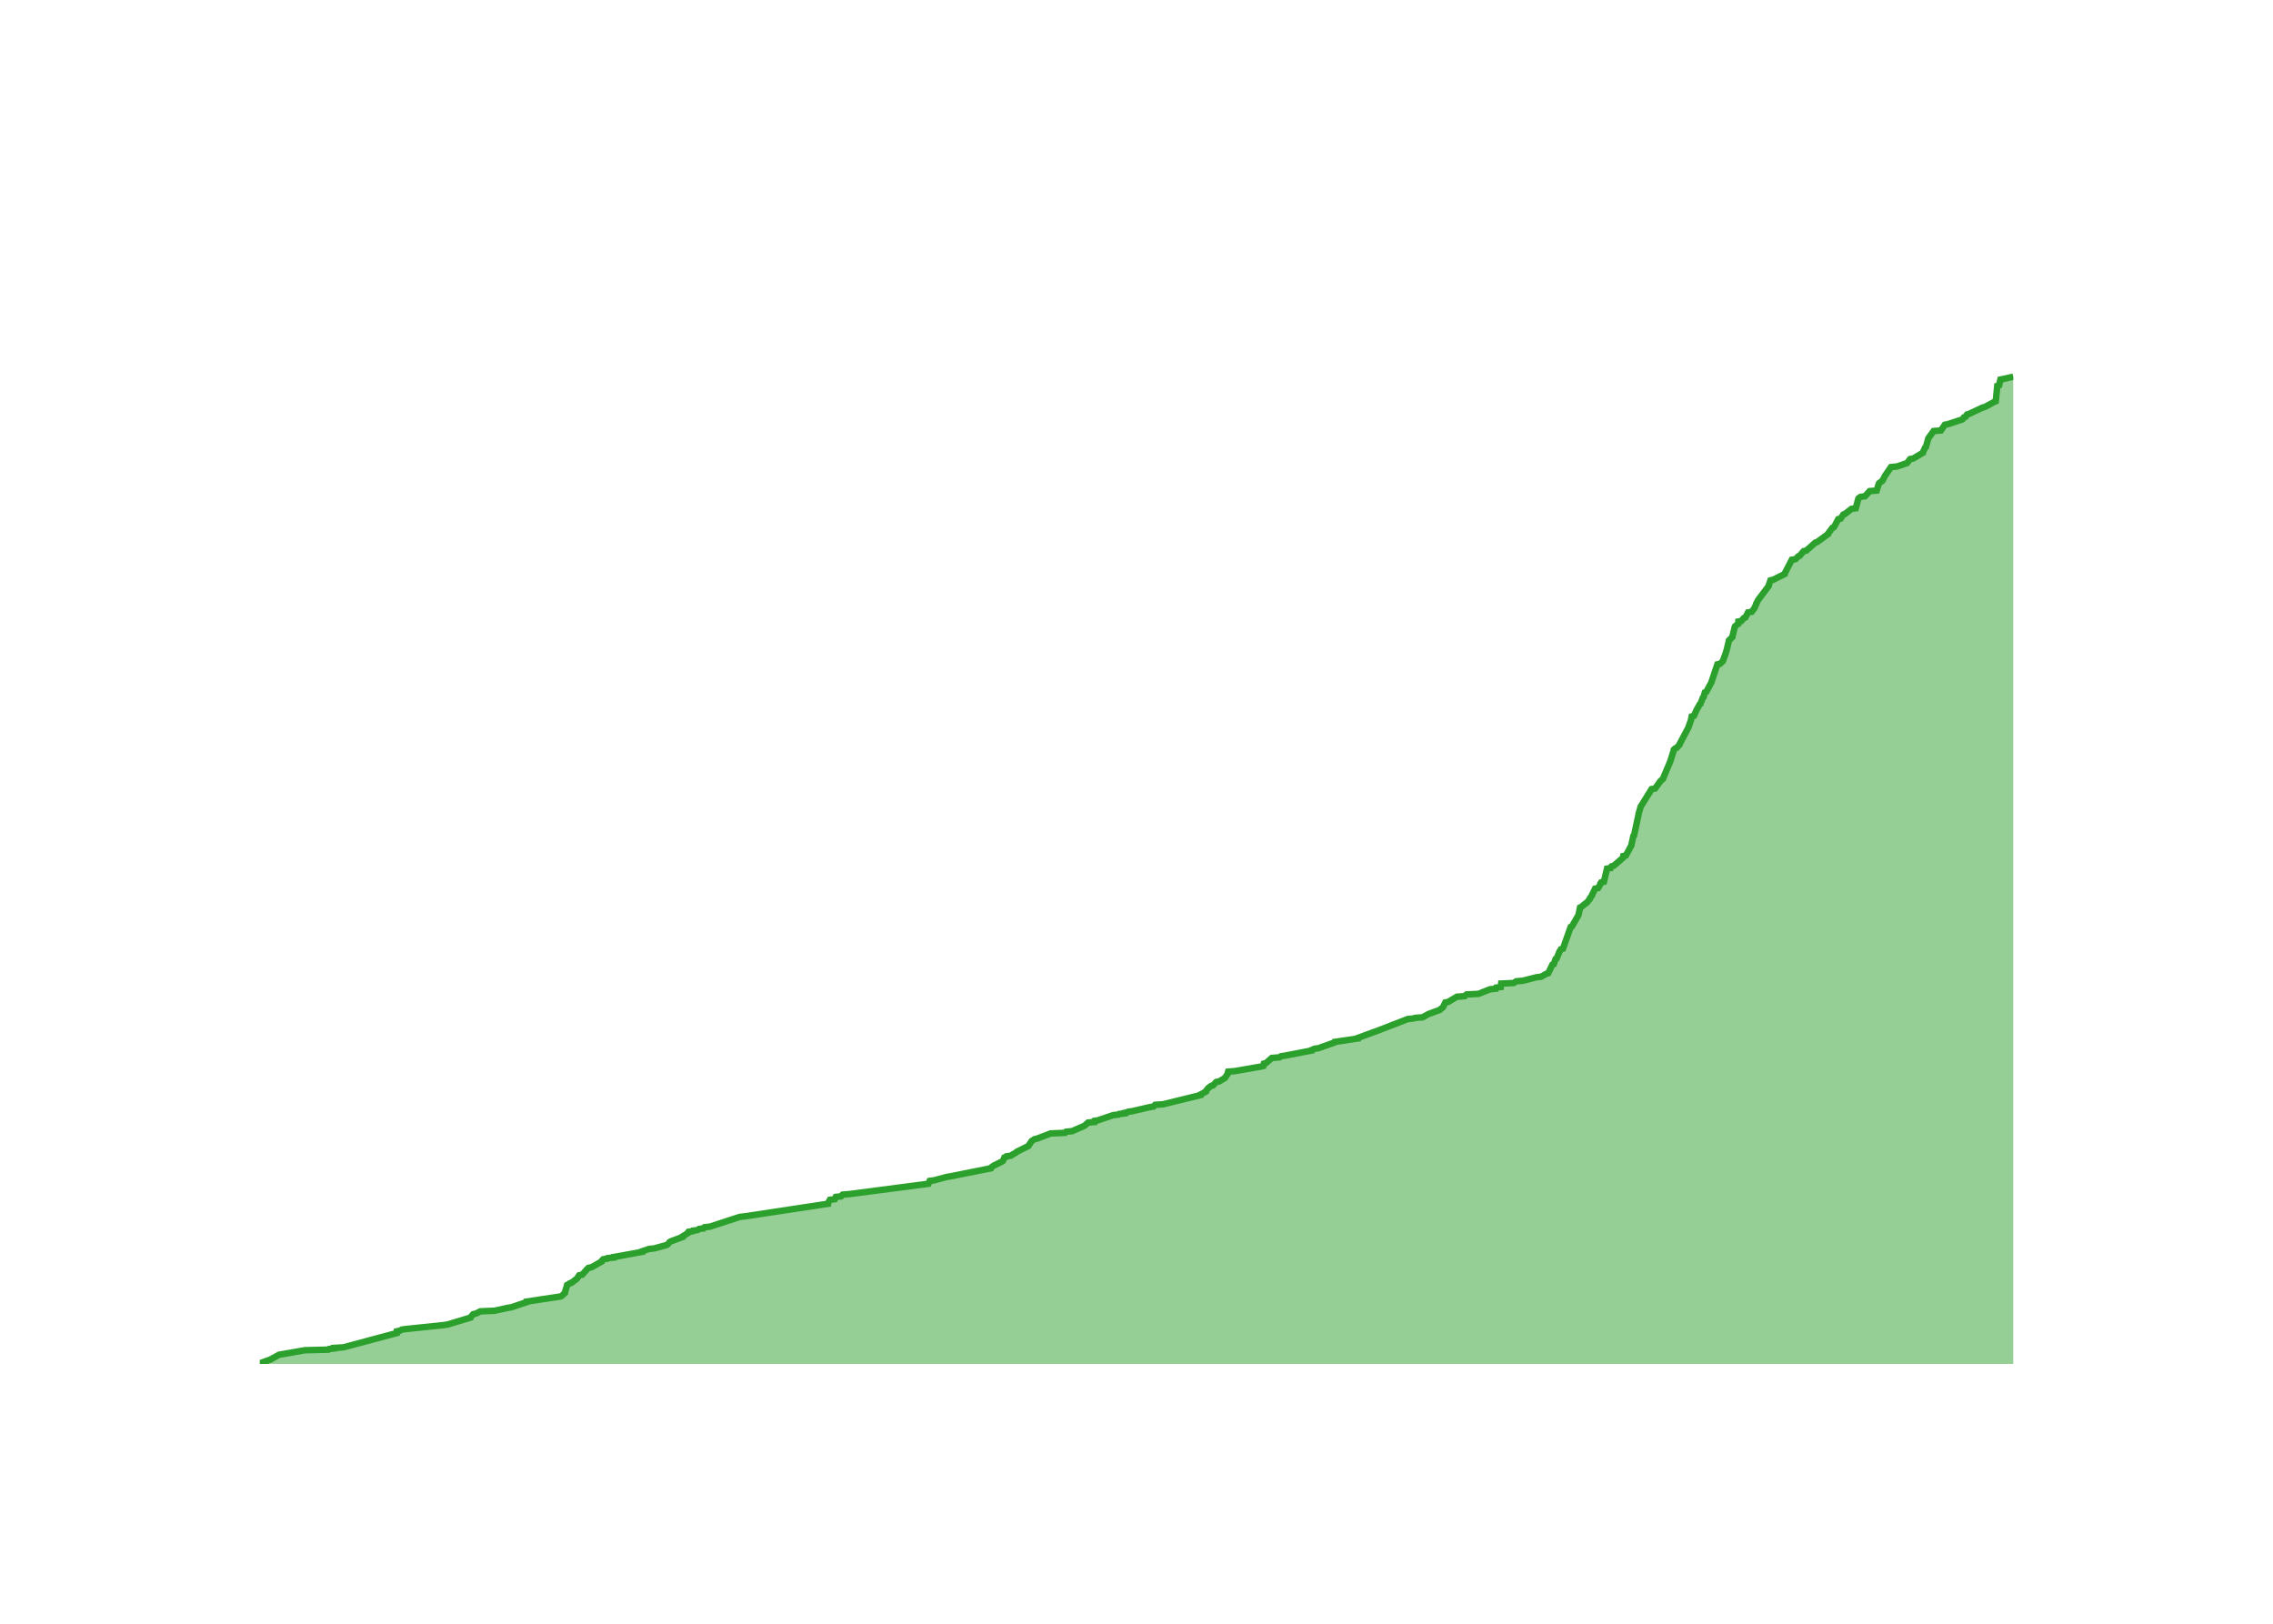
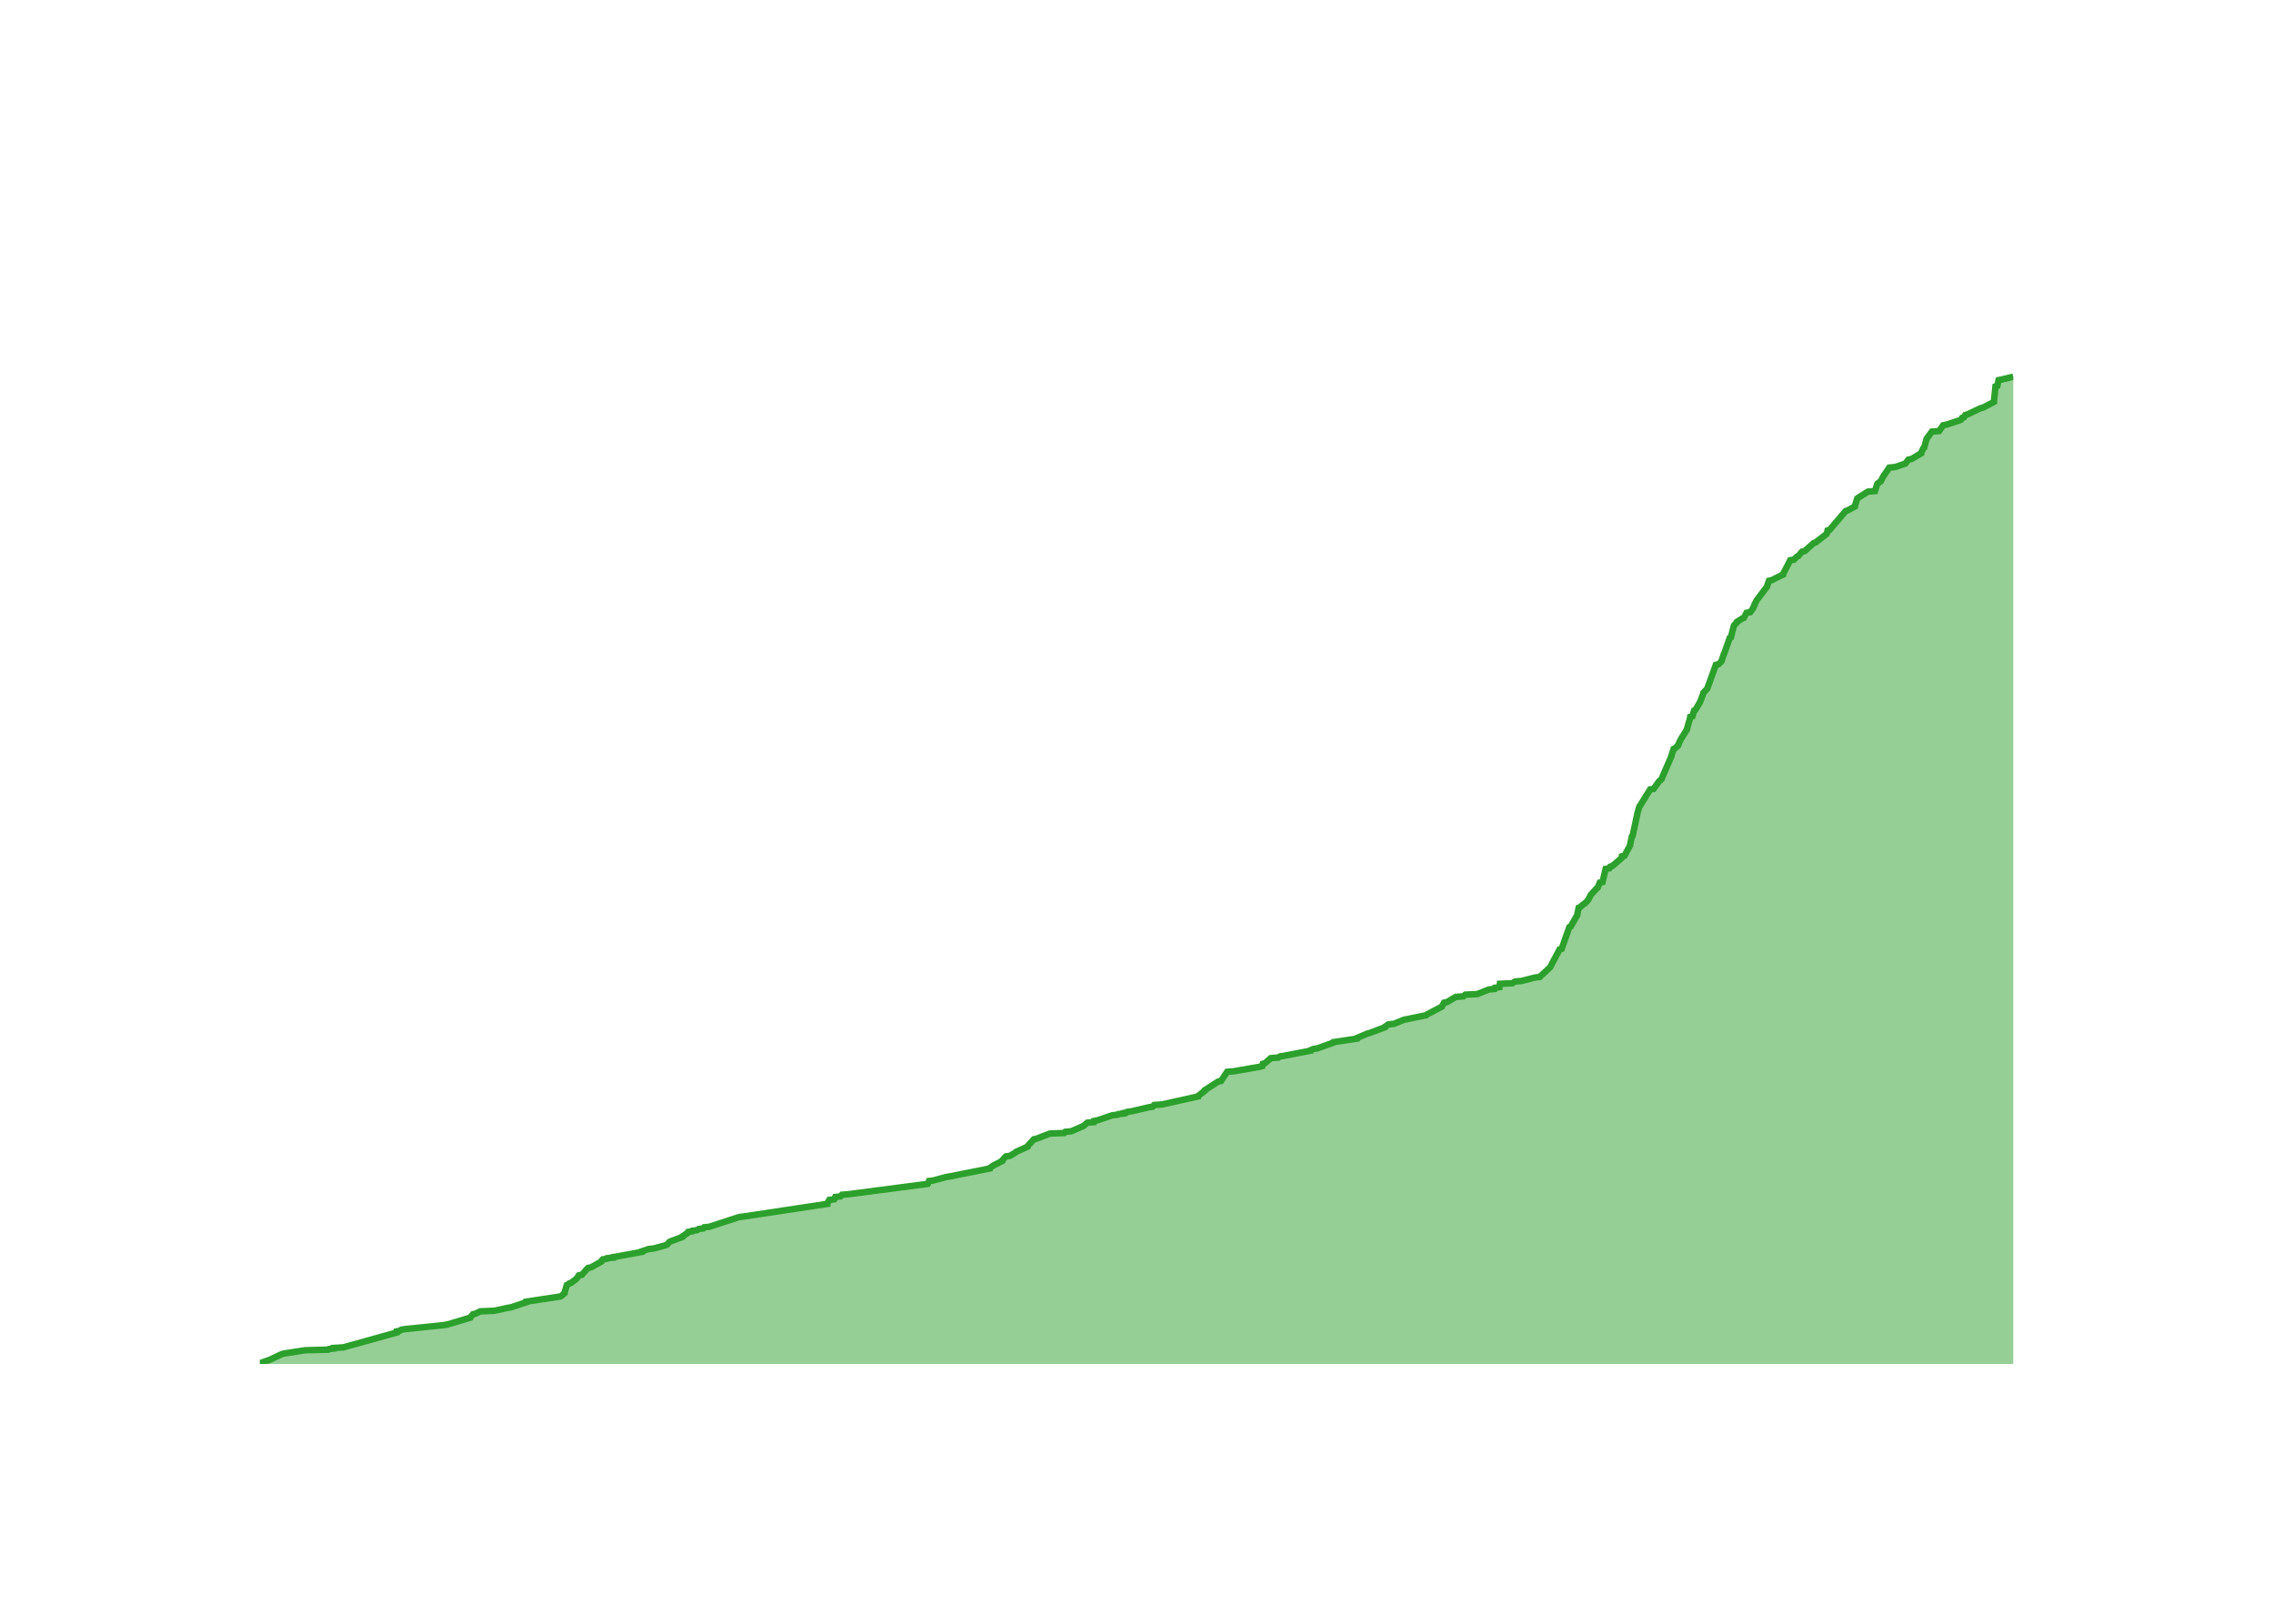
<svg xmlns="http://www.w3.org/2000/svg" class="main-svg" width="700" height="500" style="" viewBox="0 0 700 500">
  <rect x="0" y="0" width="700" height="500" style="fill: rgb(0, 0, 0); fill-opacity: 0;" />
-   <defs id="defs-30d386">
+   <defs id="defs-28a735">
    <g class="clips">
-       <clipPath id="clip30d386xyplot" class="plotclip">
+       <clipPath id="clip28a735xyplot" class="plotclip">
        <rect width="540" height="320" />
      </clipPath>
-       <clipPath class="axesclip" id="clip30d386x">
+       <clipPath class="axesclip" id="clip28a735x">
        <rect x="80" y="0" width="540" height="500" />
      </clipPath>
-       <clipPath class="axesclip" id="clip30d386y">
+       <clipPath class="axesclip" id="clip28a735y">
        <rect x="0" y="100" width="700" height="320" />
      </clipPath>
-       <clipPath class="axesclip" id="clip30d386xy">
+       <clipPath class="axesclip" id="clip28a735xy">
        <rect x="80" y="100" width="540" height="320" />
      </clipPath>
    </g>
    <g class="gradients" />
    <g class="patterns" />
  </defs>
  <g class="bglayer">
    <rect class="bg" x="80" y="100" width="540" height="320" style="fill: rgb(0, 0, 0); fill-opacity: 0; stroke-width: 0;" />
  </g>
  <g class="layer-below">
    <g class="imagelayer" />
    <g class="shapelayer" />
  </g>
  <g class="cartesianlayer">
    <g class="subplot xy">
      <g class="layer-subplot">
        <g class="shapelayer" />
        <g class="imagelayer" />
      </g>
      <g class="minor-gridlayer">
        <g class="x" />
        <g class="y" />
      </g>
      <g class="gridlayer">
        <g class="x">
-           <path class="xgrid crisp" transform="translate(96.35,0)" d="M0,100v320" style="stroke: rgb(255, 255, 255); stroke-opacity: 1; stroke-width: 1px;" />
-           <path class="xgrid crisp" transform="translate(196.49,0)" d="M0,100v320" style="stroke: rgb(255, 255, 255); stroke-opacity: 1; stroke-width: 1px;" />
-           <path class="xgrid crisp" transform="translate(296.49,0)" d="M0,100v320" style="stroke: rgb(255, 255, 255); stroke-opacity: 1; stroke-width: 1px;" />
-           <path class="xgrid crisp" transform="translate(396.62,0)" d="M0,100v320" style="stroke: rgb(255, 255, 255); stroke-opacity: 1; stroke-width: 1px;" />
-           <path class="xgrid crisp" transform="translate(496.62,0)" d="M0,100v320" style="stroke: rgb(255, 255, 255); stroke-opacity: 1; stroke-width: 1px;" />
-           <path class="xgrid crisp" transform="translate(596.75,0)" d="M0,100v320" style="stroke: rgb(255, 255, 255); stroke-opacity: 1; stroke-width: 1px;" />
+           <path class="xgrid crisp" transform="translate(96.34,0)" d="M0,100v320" style="stroke: rgb(255, 255, 255); stroke-opacity: 1; stroke-width: 1px;" />
+           <path class="xgrid crisp" transform="translate(196.37,0)" d="M0,100v320" style="stroke: rgb(255, 255, 255); stroke-opacity: 1; stroke-width: 1px;" />
+           <path class="xgrid crisp" transform="translate(296.26,0)" d="M0,100v320" style="stroke: rgb(255, 255, 255); stroke-opacity: 1; stroke-width: 1px;" />
+           <path class="xgrid crisp" transform="translate(396.29,0)" d="M0,100v320" style="stroke: rgb(255, 255, 255); stroke-opacity: 1; stroke-width: 1px;" />
+           <path class="xgrid crisp" transform="translate(496.19,0)" d="M0,100v320" style="stroke: rgb(255, 255, 255); stroke-opacity: 1; stroke-width: 1px;" />
+           <path class="xgrid crisp" transform="translate(596.22,0)" d="M0,100v320" style="stroke: rgb(255, 255, 255); stroke-opacity: 1; stroke-width: 1px;" />
        </g>
        <g class="y">
-           <path class="ygrid crisp" transform="translate(0,331.94)" d="M80,0h540" style="stroke: rgb(255, 255, 255); stroke-opacity: 1; stroke-width: 1px;" />
-           <path class="ygrid crisp" transform="translate(0,243.87)" d="M80,0h540" style="stroke: rgb(255, 255, 255); stroke-opacity: 1; stroke-width: 1px;" />
-           <path class="ygrid crisp" transform="translate(0,155.81)" d="M80,0h540" style="stroke: rgb(255, 255, 255); stroke-opacity: 1; stroke-width: 1px;" />
+           <path class="ygrid crisp" transform="translate(0,331.99)" d="M80,0h540" style="stroke: rgb(255, 255, 255); stroke-opacity: 1; stroke-width: 1px;" />
+           <path class="ygrid crisp" transform="translate(0,243.97)" d="M80,0h540" style="stroke: rgb(255, 255, 255); stroke-opacity: 1; stroke-width: 1px;" />
+           <path class="ygrid crisp" transform="translate(0,155.96)" d="M80,0h540" style="stroke: rgb(255, 255, 255); stroke-opacity: 1; stroke-width: 1px;" />
        </g>
      </g>
      <g class="zerolinelayer">
        <path class="yzl zl crisp" transform="translate(0,420)" d="M80,0h540" style="stroke: rgb(255, 255, 255); stroke-opacity: 1; stroke-width: 2px;" />
      </g>
      <g class="layer-between">
        <g class="shapelayer" />
        <g class="imagelayer" />
      </g>
      <path class="xlines-below" />
      <path class="ylines-below" />
      <g class="overlines-below" />
      <g class="xaxislayer-below" />
      <g class="yaxislayer-below" />
      <g class="overaxes-below" />
      <g class="overplot">
-         <g class="xy" transform="translate(80,100)" clip-path="url(#clip30d386xyplot)">
+         <g class="xy" transform="translate(80,100)" clip-path="url(#clip28a735xyplot)">
          <g class="scatterlayer mlayer">
-             <g class="trace scatter traceacdbb7" style="stroke-miterlimit: 2;">
+             <g class="trace scatter trace773b64" style="stroke-miterlimit: 2;">
              <g class="fills">
                <g>
-                   <path class="js-fill" d="M540,320L0,320L0,319.82L3.41,318.59L3.69,318.41L5.6,317.36L5.9,317.18L13.97,315.77L21.1,315.6L21.29,315.42L22.84,315.24L22.84,315.07L25.73,314.89L42.19,310.49L42.2,310.31L42.22,309.96L43.13,309.78L43.69,309.43L44.91,309.26L56.78,308.02L57.85,307.85L64.91,305.73L64.96,305.56L65.74,304.68L66.55,304.5L67.94,303.8L72.3,303.62L76.29,302.74L77.44,302.56L82.18,300.98L82.19,300.8L92.65,299.22L92.98,299.04L93.97,298.16L93.98,297.98L94.65,295.69L95.04,295.52L95.46,295.17L96.02,294.99L97.64,293.76L97.78,293.58L98.36,292.7L99.29,292.52L100.4,291.29L100.51,291.11L101.23,290.41L102.16,290.23L105.28,288.47L105.28,288.3L105.76,287.77L106.99,287.59L107.11,287.42L109.03,287.24L109.04,287.06L110.11,286.89L117.78,285.48L117.79,285.3L119.88,284.6L121.48,284.42L125.33,283.37L125.6,283.19L126.2,282.48L126.45,282.31L130.23,280.9L130.24,280.72L131.91,279.67L131.91,279.49L132.03,279.31L133.27,279.14L133.38,278.96L134.78,278.79L135.3,278.43L136.69,278.26L136.98,277.9L138.62,277.73L147.8,274.73L149.33,274.56L174.96,270.68L174.96,270.51L175.59,269.45L177.08,269.27L177.4,268.57L179,268.39L179.49,267.87L181.61,267.69L205.93,264.52L206.01,264.34L206.31,263.64L207.67,263.46L211.59,262.41L212.72,262.23L225.08,259.76L225.11,259.59L225.86,259.06L226.13,258.88L228.63,257.65L228.87,257.47L229.32,256.42L229.89,256.24L230,256.06L231.24,255.89L233.01,254.83L233.16,254.66L236.7,252.89L236.82,252.72L237.63,251.49L237.77,251.31L238.63,250.78L239.43,250.6L243.57,249.02L247.99,248.84L248.33,248.49L250.16,248.32L253.83,246.73L254.1,246.55L255.1,245.67L257.09,245.5L257.15,245.14L258.14,244.97L262.85,243.38L264.48,243.21L264.66,243.03L266.35,242.86L266.35,242.68L267.28,242.5L267.46,242.33L268.78,242.15L274.08,240.92L275.25,240.74L275.74,240.21L278.2,240.04L289.69,237.22L289.7,237.04L291.35,236.16L291.36,235.99L292.04,235.11L292.26,234.93L292.98,234.4L293.58,234.22L294.55,233.17L295.48,232.99L297.25,231.94L297.33,231.76L298.07,230.7L298.07,230.53L298.22,230L300.33,229.82L308.43,228.41L309.06,228.24L309.22,227.53L309.87,227.36L311.69,225.77L314.06,225.59L314.54,225.24L315.74,225.07L323.97,223.48L323.99,223.3L324.8,222.95L326.02,222.78L330.95,221.02L331.03,220.84L338.16,219.78L338.17,219.61L342.97,217.84L343.51,217.67L353.56,213.79L355.34,213.62L355.75,213.44L358.08,213.27L359.69,212.38L360.03,212.21L363.4,210.98L363.54,210.8L364.26,210.27L364.42,210.1L365.11,208.69L366.02,208.51L368.67,206.92L371.06,206.75L371.65,206.22L375.33,206.04L378.87,204.63L380.65,204.46L380.79,204.11L382.19,203.93L382.31,202.87L386.14,202.7L386.96,202.17L389,201.99L393.14,200.94L394.59,200.76L396.18,199.88L396.78,199.7L398.07,197.06L398.5,196.89L399.07,195.3L399.41,195.12L400.26,193.01L400.42,192.83L400.69,192.31L401.34,192.13L403.71,185.44L404.11,185.26L406.13,181.74L406.16,181.56L406.6,179.45L406.99,179.27L408.26,178.22L408.61,178.04L409.62,176.81L409.62,176.63L410.27,175.75L410.28,175.57L411.23,173.64L412.16,173.46L412.88,172.23L412.88,172.05L413.11,171.7L413.95,171.52L414.91,167.47L416.05,167.3L416.33,166.77L416.98,166.59L419.83,164.13L419.85,163.95L419.9,163.6L420.72,163.42L422.43,160.25L422.44,160.07L423.01,157.43L423.23,157.26L424.63,150.74L424.64,150.56L425.31,148.27L425.46,148.1L428.63,142.99L429.7,142.81L431.23,140.7L431.33,140.52L432.15,139.82L432.19,139.64L434.35,134.54L434.41,134.36L435.47,131.01L435.48,130.84L435.88,130.48L436.32,130.31L437.27,129.25L437.28,129.08L440,123.97L440.03,123.79L440.78,121.68L440.79,121.5L440.98,120.62L441.66,120.44L442.62,118.33L442.75,118.16L443.42,116.92L443.68,116.75L444.42,114.81L444.64,114.63L445.04,113.22L445.47,113.05L446.99,110.23L447.06,110.05L448.89,104.59L449.69,104.42L450.6,103.54L450.65,103.36L451.48,101.07L451.53,100.89L451.9,99.66L451.91,99.49L452.43,97.37L452.45,97.2L453.53,96.14L453.53,95.96L454.27,92.97L454.39,92.79L455.08,92.26L455.33,92.09L455.36,91.38L456.28,91.21L457,90.33L457.5,90.15L458.34,88.57L459.46,88.39L460.38,87.16L460.41,86.98L460.83,86.1L460.84,85.92L461.49,84.69L461.62,84.51L464.69,80.46L464.69,80.29L465.24,78.7L466.06,78.53L469.61,76.76L469.63,76.59L471.82,72.36L472.95,72.19L473.83,71.3L474.25,71.13L475.46,69.72L476.28,69.54L479.05,67.08L479.63,66.9L483,64.44L483.02,64.26L484.34,62.5L484.8,62.32L486.12,59.86L486.87,59.68L487.66,58.45L488.19,58.27L490.19,56.69L491.51,56.51L492.31,53.52L492.48,53.34L493,52.99L494.36,52.81L495.79,51.23L497.95,51.05L498.61,48.94L498.73,48.76L499.44,48.23L499.7,48.06L500.44,46.65L500.54,46.47L502.35,43.83L504.2,43.65L507.28,42.6L507.43,42.42L508.25,41.36L509.2,41.19L512.18,39.43L512.19,39.25L512.86,37.84L513.12,37.66L513.83,35.02L513.94,34.85L515.48,32.73L517.72,32.56L518.94,30.79L519.86,30.62L524.17,29.21L524.48,29.03L524.8,28.51L525.34,28.33L525.79,27.62L526.41,27.45L530.54,25.51L531.25,25.33L534.15,23.75L534.62,23.57L535.09,18.82L535.66,18.64L536.05,16.88L536.9,16.7L540,16" style="fill: rgb(44, 160, 44); fill-opacity: 0.5; stroke-width: 0;" />
+                   <path class="js-fill" d="M540,320L0,320L0,319.82L3.41,318.59L3.69,318.42L6.7,317.01L7.26,316.83L13.96,315.78L21.07,315.6L21.26,315.42L22.82,315.25L22.82,315.07L25.7,314.9L42.16,310.32L42.17,310.14L42.18,309.97L43.09,309.79L43.64,309.44L44.86,309.26L56.72,308.03L57.79,307.85L64.84,305.74L64.89,305.57L65.67,304.69L66.49,304.51L67.87,303.81L72.23,303.63L76.21,302.75L77.36,302.57L82.1,300.99L82.1,300.81L92.55,299.23L92.89,299.05L93.88,298.17L93.88,298L94.55,295.71L94.94,295.53L95.36,295.18L95.92,295L97.54,293.77L97.68,293.6L98.26,292.72L99.19,292.54L100.29,291.31L100.4,291.13L101.13,290.43L102.05,290.25L105.17,288.49L105.17,288.31L105.65,287.79L106.87,287.61L107,287.43L108.92,287.26L108.93,287.08L110,286.91L117.66,285.5L117.67,285.32L119.76,284.62L121.36,284.44L125.2,283.39L125.47,283.21L126.07,282.51L126.32,282.33L130.09,280.92L130.1,280.75L131.77,279.69L131.77,279.51L131.9,279.34L133.14,279.16L133.25,278.99L134.64,278.81L135.16,278.46L136.55,278.28L136.84,277.93L138.48,277.75L147.65,274.76L149.17,274.58L174.78,270.71L174.78,270.54L175.41,269.48L176.9,269.3L177.22,268.6L178.82,268.42L179.3,267.9L181.42,267.72L205.71,264.55L205.8,264.38L206.1,263.67L207.46,263.5L211.37,262.44L212.5,262.26L224.84,259.8L224.88,259.62L225.62,259.09L225.9,258.92L228.63,257.51L228.64,257.33L229.76,256.1L231,255.93L232.77,254.87L232.92,254.69L236.43,253.11L236.46,252.93L238.38,250.82L239.18,250.65L243.32,249.06L247.73,248.88L248.07,248.53L249.9,248.36L253.57,246.77L253.84,246.6L254.83,245.72L256.82,245.54L256.89,245.19L257.88,245.01L262.57,243.43L264.2,243.25L264.38,243.08L266.07,242.9L266.07,242.72L267,242.55L267.18,242.37L268.5,242.2L273.8,240.96L274.96,240.79L275.45,240.26L277.91,240.08L288.99,237.62L289.01,237.44L291.06,235.86L291.06,235.68L295.17,233.04L296.03,232.87L297.91,230.05L300.02,229.87L308.1,228.47L308.74,228.29L308.9,227.59L309.55,227.41L311.37,225.83L313.74,225.65L314.21,225.3L315.41,225.12L323.63,223.54L323.66,223.36L324.47,223.01L325.68,222.83L330.6,221.07L330.68,220.9L337.81,219.84L337.82,219.66L341.13,218.26L341.83,218.08L346.53,216.32L346.57,216.14L347.56,215.44L349.33,215.26L352.3,214.03L353.19,213.86L359.2,212.62L359.32,212.45L364.05,209.98L364.11,209.81L364.73,208.75L365.64,208.57L368.29,206.99L370.68,206.81L371.26,206.29L374.94,206.11L378.48,204.7L380.25,204.53L380.39,204.17L381.79,204L381.91,202.94L385.74,202.77L386.56,202.24L388.59,202.06L392.73,201.01L394.18,200.83L397.39,197.84L397.47,197.66L400.28,192.38L400.93,192.2L403.29,185.51L403.69,185.34L405.71,181.82L405.74,181.64L406.18,179.53L406.57,179.35L407.84,178.3L408.18,178.12L409.13,177.07L409.19,176.89L409.85,175.66L409.97,175.48L411.73,173.54L412.02,173.37L412.68,171.78L413.52,171.61L414.48,167.56L415.61,167.38L415.9,166.86L416.54,166.68L419.4,164.22L419.42,164.04L419.47,163.69L420.29,163.51L421.99,160.34L422,160.17L422.57,157.53L422.79,157.35L424.19,150.84L424.2,150.66L424.87,148.37L425.01,148.2L428.18,143.09L429.25,142.92L430.78,140.8L430.88,140.63L431.7,139.92L431.74,139.75L434.73,132.88L434.74,132.71L435.43,130.59L435.86,130.42L436.82,129.54L436.82,129.36L437.66,127.6L437.76,127.43L439.53,124.61L439.54,124.43L440.23,121.97L440.33,121.79L440.52,120.74L441.21,120.56L441.72,118.8L442.11,118.62L443.36,116.51L443.49,116.34L444.57,113.52L444.58,113.34L445.72,112.11L445.81,111.94L448.42,104.72L449.23,104.54L450.13,103.66L450.19,103.49L450.89,101.37L451.01,101.2L452.69,96.44L453.05,96.27L453.95,92.75L454.01,92.57L454.87,91.69L454.89,91.52L456.53,90.46L457.02,90.28L457.87,88.7L458.99,88.52L459.9,87.29L459.93,87.12L460.36,86.24L460.36,86.06L461.01,84.83L461.14,84.65L464.21,80.6L464.21,80.43L464.76,78.84L465.58,78.67L469.13,76.91L469.14,76.73L471.33,72.5L472.46,72.33L473.33,71.45L473.75,71.27L474.97,69.86L475.78,69.69L478.56,67.22L479.13,67.05L482.52,64.41L482.62,64.23L482.82,63.35L483.44,63.18L488.4,57.37L488.94,57.19L491.24,55.96L491.24,55.78L491.97,53.49L492.19,53.32L495.28,51.38L497.43,51.21L498.1,49.09L498.21,48.92L498.92,48.39L499.19,48.21L499.92,46.8L500.02,46.63L501.82,43.99L503.67,43.81L506.75,42.76L506.91,42.58L507.73,41.52L508.68,41.35L511.65,39.59L511.65,39.41L512.33,38L512.59,37.83L513.3,35.19L513.41,35.01L514.95,32.9L517.18,32.72L518.41,30.96L519.32,30.79L523.63,29.38L523.94,29.2L524.26,28.67L524.8,28.5L525.24,27.79L525.87,27.62L529.99,25.68L530.7,25.51L534.07,23.75L534.07,23.57L534.54,18.99L535.1,18.82L535.49,17.06L536.34,16.88L540,16" style="fill: rgb(44, 160, 44); fill-opacity: 0.5; stroke-width: 0;" />
                </g>
              </g>
              <g class="errorbars" />
              <g class="lines">
-                 <path class="js-line" d="M0,319.82L3.41,318.59L3.69,318.41L5.6,317.36L5.9,317.18L13.97,315.77L21.1,315.6L21.29,315.42L22.84,315.24L22.84,315.07L25.73,314.89L42.19,310.49L42.2,310.31L42.22,309.96L43.13,309.78L43.69,309.43L44.91,309.26L56.78,308.02L57.85,307.85L64.91,305.73L64.96,305.56L65.74,304.68L66.55,304.5L67.94,303.8L72.3,303.62L76.29,302.74L77.44,302.56L82.18,300.98L82.19,300.8L92.65,299.22L92.98,299.04L93.97,298.16L93.98,297.98L94.65,295.69L95.04,295.52L95.46,295.17L96.02,294.99L97.64,293.76L97.78,293.58L98.36,292.7L99.29,292.52L100.4,291.29L100.51,291.11L101.23,290.41L102.16,290.23L105.28,288.47L105.28,288.3L105.76,287.77L106.99,287.59L107.11,287.42L109.03,287.24L109.04,287.06L110.11,286.89L117.78,285.48L117.79,285.3L119.88,284.6L121.48,284.42L125.33,283.37L125.6,283.19L126.2,282.48L126.45,282.31L130.23,280.9L130.24,280.72L131.91,279.67L131.91,279.49L132.03,279.31L133.27,279.14L133.38,278.96L134.78,278.79L135.3,278.43L136.69,278.26L136.98,277.9L138.62,277.73L147.8,274.73L149.33,274.56L174.96,270.68L174.96,270.51L175.59,269.45L177.08,269.27L177.4,268.57L179,268.39L179.49,267.87L181.61,267.69L205.93,264.52L206.01,264.34L206.31,263.64L207.67,263.46L211.59,262.41L212.72,262.23L225.08,259.76L225.11,259.59L225.86,259.06L226.13,258.88L228.63,257.65L228.87,257.47L229.32,256.42L229.89,256.24L230,256.06L231.24,255.89L233.01,254.83L233.16,254.66L236.7,252.89L236.82,252.72L237.63,251.49L237.77,251.31L238.63,250.78L239.43,250.6L243.57,249.02L247.99,248.84L248.33,248.49L250.16,248.32L253.83,246.73L254.1,246.55L255.1,245.67L257.09,245.5L257.15,245.14L258.14,244.97L262.85,243.38L264.48,243.21L264.66,243.03L266.35,242.86L266.35,242.68L267.28,242.5L267.46,242.33L268.78,242.15L274.08,240.92L275.25,240.74L275.74,240.21L278.2,240.04L289.69,237.22L289.7,237.04L291.35,236.16L291.36,235.99L292.04,235.11L292.26,234.93L292.98,234.4L293.58,234.22L294.55,233.17L295.48,232.99L297.25,231.94L297.33,231.76L298.07,230.7L298.07,230.53L298.22,230L300.33,229.82L308.43,228.41L309.06,228.24L309.22,227.53L309.87,227.36L311.69,225.77L314.06,225.59L314.54,225.24L315.74,225.07L323.97,223.48L323.99,223.3L324.8,222.95L326.02,222.78L330.95,221.02L331.03,220.84L338.16,219.78L338.17,219.61L342.97,217.84L343.51,217.67L353.56,213.79L355.34,213.62L355.75,213.44L358.08,213.27L359.69,212.38L360.03,212.21L363.4,210.98L363.54,210.8L364.26,210.27L364.42,210.1L365.11,208.69L366.02,208.51L368.67,206.92L371.06,206.75L371.65,206.22L375.33,206.04L378.87,204.63L380.65,204.46L380.79,204.11L382.19,203.93L382.31,202.87L386.14,202.7L386.96,202.17L389,201.99L393.14,200.94L394.59,200.76L396.18,199.88L396.78,199.7L398.07,197.06L398.5,196.89L399.07,195.3L399.41,195.12L400.26,193.01L400.42,192.83L400.69,192.31L401.34,192.13L403.71,185.44L404.11,185.26L406.13,181.74L406.16,181.56L406.6,179.45L406.99,179.27L408.26,178.22L408.61,178.04L409.62,176.81L409.62,176.63L410.27,175.75L410.28,175.57L411.23,173.64L412.16,173.46L412.88,172.23L412.88,172.05L413.11,171.7L413.95,171.52L414.91,167.47L416.05,167.3L416.33,166.77L416.98,166.59L419.83,164.13L419.85,163.95L419.9,163.6L420.72,163.42L422.43,160.25L422.44,160.07L423.01,157.43L423.23,157.26L424.63,150.74L424.64,150.56L425.31,148.27L425.46,148.1L428.63,142.99L429.7,142.81L431.23,140.7L431.33,140.52L432.15,139.82L432.19,139.64L434.35,134.54L434.41,134.36L435.47,131.01L435.48,130.84L435.88,130.48L436.32,130.31L437.27,129.25L437.28,129.08L440,123.97L440.03,123.79L440.78,121.68L440.79,121.5L440.98,120.62L441.66,120.44L442.62,118.33L442.75,118.16L443.42,116.92L443.68,116.75L444.42,114.81L444.64,114.63L445.04,113.22L445.47,113.05L446.99,110.23L447.06,110.05L448.89,104.59L449.69,104.42L450.6,103.54L450.65,103.36L451.48,101.07L451.53,100.89L451.9,99.66L451.91,99.49L452.43,97.37L452.45,97.2L453.53,96.14L453.53,95.96L454.27,92.97L454.39,92.79L455.08,92.26L455.33,92.09L455.36,91.38L456.28,91.21L457,90.33L457.5,90.15L458.34,88.57L459.46,88.39L460.38,87.16L460.41,86.98L460.83,86.1L460.84,85.92L461.49,84.69L461.62,84.51L464.69,80.46L464.69,80.29L465.24,78.7L466.06,78.53L469.61,76.76L469.63,76.59L471.82,72.36L472.95,72.19L473.83,71.3L474.25,71.13L475.46,69.72L476.28,69.54L479.05,67.08L479.63,66.9L483,64.44L483.02,64.26L484.34,62.5L484.8,62.32L486.12,59.86L486.87,59.68L487.66,58.45L488.19,58.27L490.19,56.69L491.51,56.51L492.31,53.52L492.48,53.34L493,52.99L494.36,52.81L495.79,51.23L497.95,51.05L498.61,48.94L498.73,48.76L499.44,48.23L499.7,48.06L500.44,46.65L500.54,46.47L502.35,43.83L504.2,43.65L507.28,42.6L507.43,42.42L508.25,41.36L509.2,41.19L512.18,39.43L512.19,39.25L512.86,37.84L513.12,37.66L513.83,35.02L513.94,34.85L515.48,32.73L517.72,32.56L518.94,30.79L519.86,30.62L524.17,29.21L524.48,29.03L524.8,28.51L525.34,28.33L525.79,27.62L526.41,27.45L530.54,25.51L531.25,25.33L534.15,23.75L534.62,23.57L535.09,18.82L535.66,18.64L536.05,16.88L536.9,16.7L540,16" style="vector-effect: none; fill: none; stroke: rgb(44, 160, 44); stroke-opacity: 1; stroke-width: 2px; opacity: 1;" />
+                 <path class="js-line" d="M0,319.82L3.41,318.59L3.69,318.42L6.7,317.01L7.26,316.83L13.96,315.78L21.07,315.6L21.26,315.42L22.82,315.25L22.82,315.07L25.7,314.9L42.16,310.32L42.17,310.14L42.18,309.97L43.09,309.79L43.64,309.44L44.86,309.26L56.72,308.03L57.79,307.85L64.84,305.74L64.89,305.57L65.67,304.69L66.49,304.51L67.87,303.81L72.23,303.63L76.21,302.75L77.36,302.57L82.1,300.99L82.1,300.81L92.55,299.23L92.89,299.05L93.88,298.17L93.88,298L94.55,295.71L94.94,295.53L95.36,295.18L95.92,295L97.54,293.77L97.68,293.6L98.26,292.72L99.19,292.54L100.29,291.31L100.4,291.13L101.13,290.43L102.05,290.25L105.17,288.49L105.17,288.31L105.65,287.79L106.87,287.61L107,287.43L108.92,287.26L108.93,287.08L110,286.91L117.66,285.5L117.67,285.32L119.76,284.62L121.36,284.44L125.2,283.39L125.47,283.21L126.07,282.51L126.32,282.33L130.09,280.92L130.1,280.75L131.77,279.69L131.77,279.51L131.9,279.34L133.14,279.16L133.25,278.99L134.64,278.81L135.16,278.46L136.55,278.28L136.84,277.93L138.48,277.75L147.65,274.76L149.17,274.58L174.78,270.71L174.78,270.54L175.41,269.48L176.9,269.3L177.22,268.6L178.82,268.42L179.3,267.9L181.42,267.72L205.71,264.55L205.8,264.38L206.1,263.67L207.46,263.5L211.37,262.44L212.5,262.26L224.84,259.8L224.88,259.62L225.62,259.09L225.9,258.92L228.63,257.51L228.64,257.33L229.76,256.1L231,255.93L232.77,254.87L232.92,254.69L236.43,253.11L236.46,252.93L238.38,250.82L239.18,250.65L243.32,249.06L247.73,248.88L248.07,248.53L249.9,248.36L253.57,246.77L253.84,246.6L254.83,245.72L256.82,245.54L256.89,245.19L257.88,245.01L262.57,243.43L264.2,243.25L264.38,243.08L266.07,242.9L266.07,242.72L267,242.55L267.18,242.37L268.5,242.2L273.8,240.96L274.96,240.79L275.45,240.26L277.91,240.08L288.99,237.62L289.01,237.44L291.06,235.86L291.06,235.68L295.17,233.04L296.03,232.87L297.91,230.05L300.02,229.87L308.1,228.47L308.74,228.29L308.9,227.59L309.55,227.41L311.37,225.83L313.74,225.65L314.21,225.3L315.41,225.12L323.63,223.54L323.66,223.36L324.47,223.01L325.68,222.83L330.6,221.07L330.68,220.9L337.81,219.84L337.82,219.66L341.13,218.26L341.83,218.08L346.53,216.32L346.57,216.14L347.56,215.44L349.33,215.26L352.3,214.03L353.19,213.86L359.2,212.62L359.32,212.45L364.05,209.98L364.11,209.81L364.73,208.75L365.64,208.57L368.29,206.99L370.68,206.81L371.26,206.29L374.94,206.11L378.48,204.7L380.25,204.53L380.39,204.17L381.79,204L381.91,202.94L385.74,202.77L386.56,202.24L388.59,202.06L392.73,201.01L394.18,200.83L397.39,197.84L397.47,197.66L400.28,192.38L400.93,192.2L403.29,185.51L403.69,185.34L405.71,181.82L405.74,181.64L406.18,179.53L406.57,179.35L407.84,178.3L408.18,178.12L409.13,177.07L409.19,176.89L409.85,175.66L409.97,175.48L411.73,173.54L412.02,173.37L412.68,171.78L413.52,171.61L414.48,167.56L415.61,167.38L415.9,166.86L416.54,166.68L419.4,164.22L419.42,164.04L419.47,163.69L420.29,163.51L421.99,160.34L422,160.17L422.57,157.53L422.79,157.35L424.19,150.84L424.2,150.66L424.87,148.37L425.01,148.2L428.18,143.09L429.25,142.92L430.78,140.8L430.88,140.63L431.7,139.92L431.74,139.75L434.73,132.88L434.74,132.71L435.43,130.59L435.86,130.42L436.82,129.54L436.82,129.36L437.66,127.6L437.76,127.43L439.53,124.61L439.54,124.43L440.23,121.97L440.33,121.79L440.52,120.74L441.21,120.56L441.72,118.8L442.11,118.62L443.36,116.51L443.49,116.34L444.57,113.52L444.58,113.34L445.72,112.11L445.81,111.94L448.42,104.72L449.23,104.54L450.13,103.66L450.19,103.49L450.89,101.37L451.01,101.2L452.69,96.44L453.05,96.27L453.95,92.75L454.01,92.57L454.87,91.69L454.89,91.52L456.53,90.46L457.02,90.28L457.87,88.7L458.99,88.52L459.9,87.29L459.93,87.12L460.36,86.24L460.36,86.06L461.01,84.83L461.14,84.65L464.21,80.6L464.21,80.43L464.76,78.84L465.58,78.67L469.13,76.91L469.14,76.73L471.33,72.5L472.46,72.33L473.33,71.45L473.75,71.27L474.97,69.86L475.78,69.69L478.56,67.22L479.13,67.05L482.52,64.41L482.62,64.23L482.82,63.35L483.44,63.18L488.4,57.37L488.94,57.19L491.24,55.96L491.24,55.78L491.97,53.49L492.19,53.32L495.28,51.38L497.43,51.21L498.1,49.09L498.21,48.92L498.92,48.39L499.19,48.21L499.92,46.8L500.02,46.63L501.82,43.99L503.67,43.81L506.75,42.76L506.91,42.58L507.73,41.52L508.68,41.35L511.65,39.59L511.65,39.41L512.33,38L512.59,37.83L513.3,35.19L513.41,35.01L514.95,32.9L517.18,32.72L518.41,30.96L519.32,30.79L523.63,29.38L523.94,29.2L524.26,28.67L524.8,28.5L525.24,27.79L525.87,27.62L529.99,25.68L530.7,25.51L534.07,23.75L534.07,23.57L534.54,18.99L535.1,18.82L535.49,17.06L536.34,16.88L540,16" style="vector-effect: none; fill: none; stroke: rgb(44, 160, 44); stroke-opacity: 1; stroke-width: 2px; opacity: 1;" />
              </g>
              <g class="points" />
              <g class="text" />
            </g>
          </g>
        </g>
      </g>
      <g class="zerolinelayer-above" />
      <path class="xlines-above crisp" d="M0,0" style="fill: none;" />
      <path class="ylines-above crisp" d="M0,0" style="fill: none;" />
      <g class="overlines-above" />
      <g class="xaxislayer-above">
        <g class="xtick">
-           <text text-anchor="middle" x="0" y="439" transform="translate(96.35,0)" style="font-family: 'Open Sans'; font-size: 18px; fill: rgb(255, 255, 255); fill-opacity: 1; white-space: pre;">2016</text>
+           <text text-anchor="middle" x="0" y="439" transform="translate(96.34,0)" style="font-family: 'Open Sans'; font-size: 18px; fill: rgb(255, 255, 255); fill-opacity: 1; white-space: pre;">2016</text>
        </g>
        <g class="xtick">
-           <text text-anchor="middle" x="0" y="439" style="font-family: 'Open Sans'; font-size: 18px; fill: rgb(255, 255, 255); fill-opacity: 1; white-space: pre;" transform="translate(196.49,0)">2018</text>
+           <text text-anchor="middle" x="0" y="439" style="font-family: 'Open Sans'; font-size: 18px; fill: rgb(255, 255, 255); fill-opacity: 1; white-space: pre;" transform="translate(196.37,0)">2018</text>
        </g>
        <g class="xtick">
-           <text text-anchor="middle" x="0" y="439" style="font-family: 'Open Sans'; font-size: 18px; fill: rgb(255, 255, 255); fill-opacity: 1; white-space: pre;" transform="translate(296.49,0)">2020</text>
+           <text text-anchor="middle" x="0" y="439" style="font-family: 'Open Sans'; font-size: 18px; fill: rgb(255, 255, 255); fill-opacity: 1; white-space: pre;" transform="translate(296.26,0)">2020</text>
        </g>
        <g class="xtick">
-           <text text-anchor="middle" x="0" y="439" style="font-family: 'Open Sans'; font-size: 18px; fill: rgb(255, 255, 255); fill-opacity: 1; white-space: pre;" transform="translate(396.62,0)">2022</text>
+           <text text-anchor="middle" x="0" y="439" style="font-family: 'Open Sans'; font-size: 18px; fill: rgb(255, 255, 255); fill-opacity: 1; white-space: pre;" transform="translate(396.29,0)">2022</text>
        </g>
        <g class="xtick">
-           <text text-anchor="middle" x="0" y="439" style="font-family: 'Open Sans'; font-size: 18px; fill: rgb(255, 255, 255); fill-opacity: 1; white-space: pre;" transform="translate(496.62,0)">2024</text>
+           <text text-anchor="middle" x="0" y="439" style="font-family: 'Open Sans'; font-size: 18px; fill: rgb(255, 255, 255); fill-opacity: 1; white-space: pre;" transform="translate(496.19,0)">2024</text>
        </g>
        <g class="xtick">
-           <text text-anchor="middle" x="0" y="439" style="font-family: 'Open Sans'; font-size: 18px; fill: rgb(255, 255, 255); fill-opacity: 1; white-space: pre;" transform="translate(596.75,0)">2026</text>
+           <text text-anchor="middle" x="0" y="439" style="font-family: 'Open Sans'; font-size: 18px; fill: rgb(255, 255, 255); fill-opacity: 1; white-space: pre;" transform="translate(596.22,0)">2026</text>
        </g>
      </g>
      <g class="yaxislayer-above">
        <g class="ytick">
          <text text-anchor="end" x="79" y="6.3" transform="translate(0,420)" style="font-family: 'Open Sans'; font-size: 18px; fill: rgb(255, 255, 255); fill-opacity: 1; white-space: pre;">0</text>
        </g>
        <g class="ytick">
-           <text text-anchor="end" x="79" y="6.3" style="font-family: 'Open Sans'; font-size: 18px; fill: rgb(255, 255, 255); fill-opacity: 1; white-space: pre;" transform="translate(0,331.94)">500</text>
+           <text text-anchor="end" x="79" y="6.3" style="font-family: 'Open Sans'; font-size: 18px; fill: rgb(255, 255, 255); fill-opacity: 1; white-space: pre;" transform="translate(0,331.99)">500</text>
        </g>
        <g class="ytick">
-           <text text-anchor="end" x="79" y="6.3" style="font-family: 'Open Sans'; font-size: 18px; fill: rgb(255, 255, 255); fill-opacity: 1; white-space: pre;" transform="translate(0,243.87)">1000</text>
+           <text text-anchor="end" x="79" y="6.3" style="font-family: 'Open Sans'; font-size: 18px; fill: rgb(255, 255, 255); fill-opacity: 1; white-space: pre;" transform="translate(0,243.97)">1000</text>
        </g>
        <g class="ytick">
-           <text text-anchor="end" x="79" y="6.3" style="font-family: 'Open Sans'; font-size: 18px; fill: rgb(255, 255, 255); fill-opacity: 1; white-space: pre;" transform="translate(0,155.81)">1500</text>
+           <text text-anchor="end" x="79" y="6.3" style="font-family: 'Open Sans'; font-size: 18px; fill: rgb(255, 255, 255); fill-opacity: 1; white-space: pre;" transform="translate(0,155.96)">1500</text>
        </g>
      </g>
      <g class="overaxes-above" />
    </g>
  </g>
  <g class="polarlayer" />
  <g class="smithlayer" />
  <g class="ternarylayer" />
  <g class="geolayer" />
  <g class="funnelarealayer" />
  <g class="pielayer" />
  <g class="iciclelayer" />
  <g class="treemaplayer" />
  <g class="sunburstlayer" />
  <g class="glimages" />
-   <defs id="topdefs-30d386">
+   <defs id="topdefs-28a735">
    <g class="clips" />
  </defs>
  <g class="layer-above">
    <g class="imagelayer" />
    <g class="shapelayer" />
  </g>
  <g class="infolayer">
    <g class="g-gtitle">
      <text class="gtitle" x="35" y="50" text-anchor="start" dy="0em" style="opacity: 1; font-family: 'Open Sans'; font-size: 25px; fill: rgb(255, 255, 255); fill-opacity: 1; white-space: pre;">MultiQC/MultiQC - Pull Requests Created Over Time</text>
    </g>
    <g class="g-xtitle">
      <text class="xtitle" x="350" y="472.9" text-anchor="middle" style="opacity: 1; font-family: 'Open Sans'; font-size: 22px; fill: rgb(255, 255, 255); fill-opacity: 1; white-space: pre;">Date</text>
    </g>
    <g class="g-ytitle">
      <text class="ytitle" transform="rotate(-90,20.8,260)" x="20.8" y="260" text-anchor="middle" style="opacity: 1; font-family: 'Open Sans'; font-size: 22px; fill: rgb(255, 255, 255); fill-opacity: 1; white-space: pre;">Cumulative PRs Created</text>
    </g>
  </g>
</svg>
